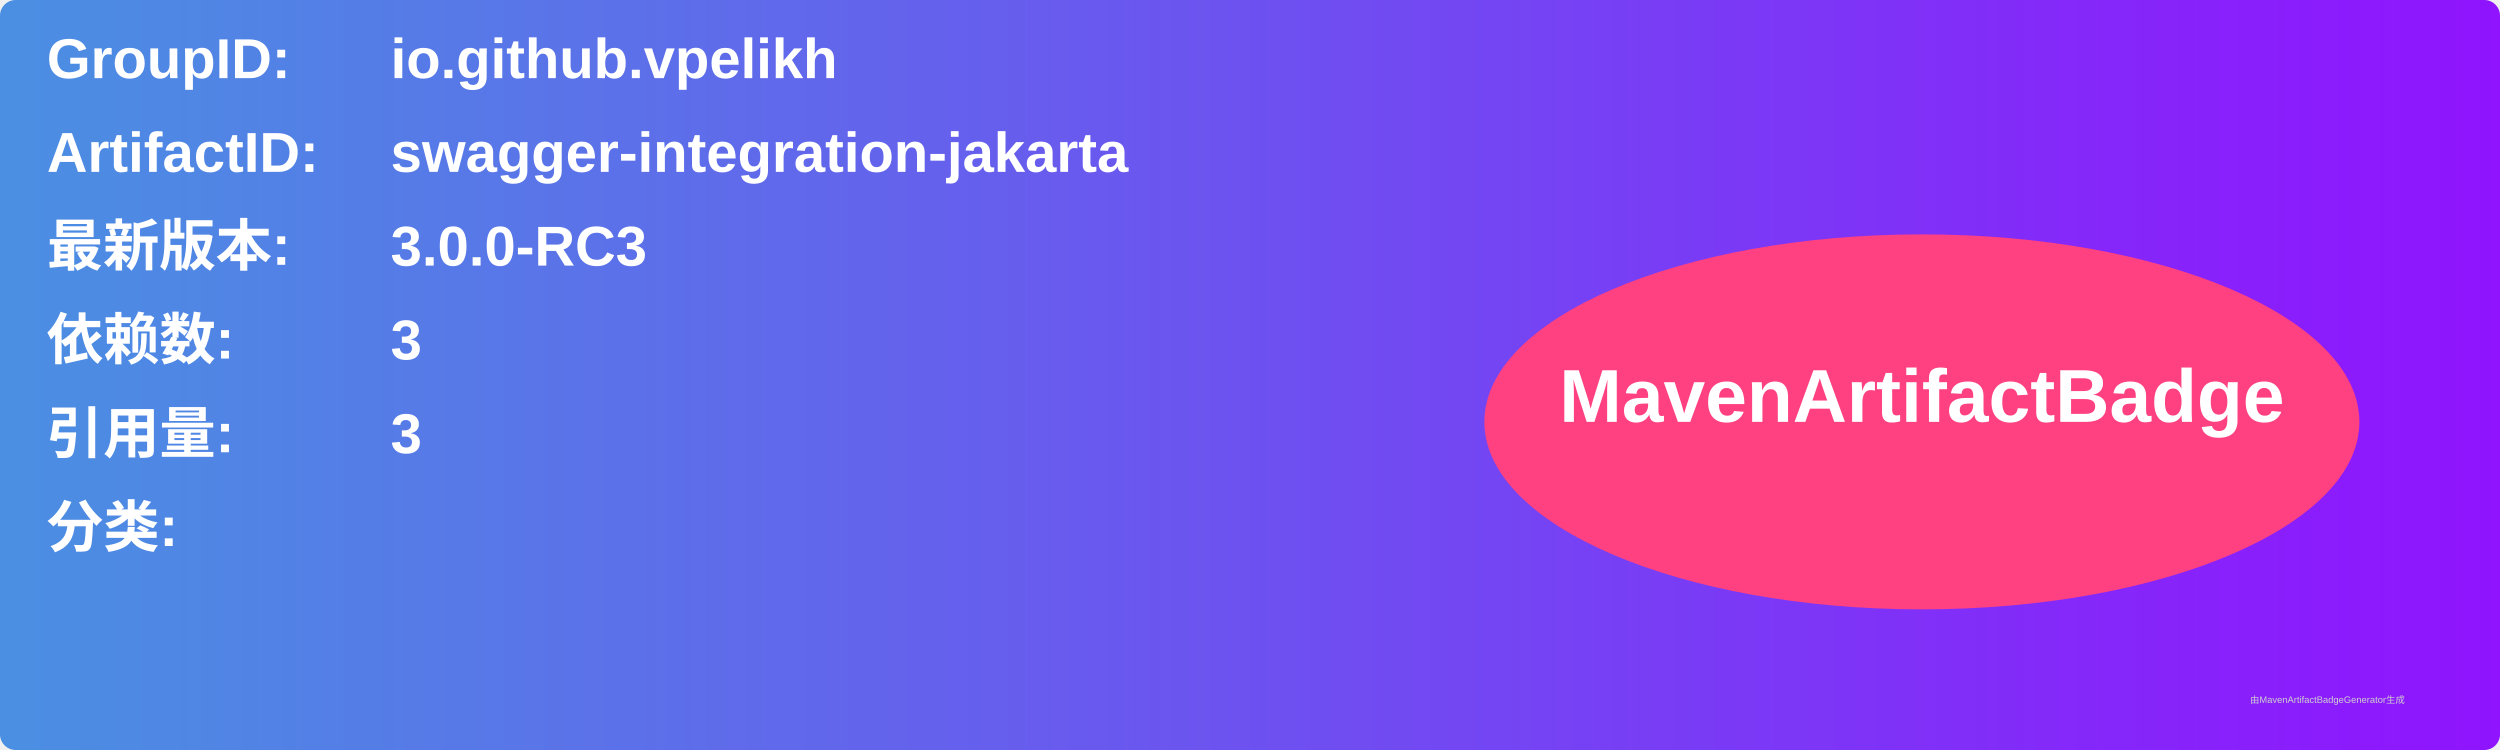
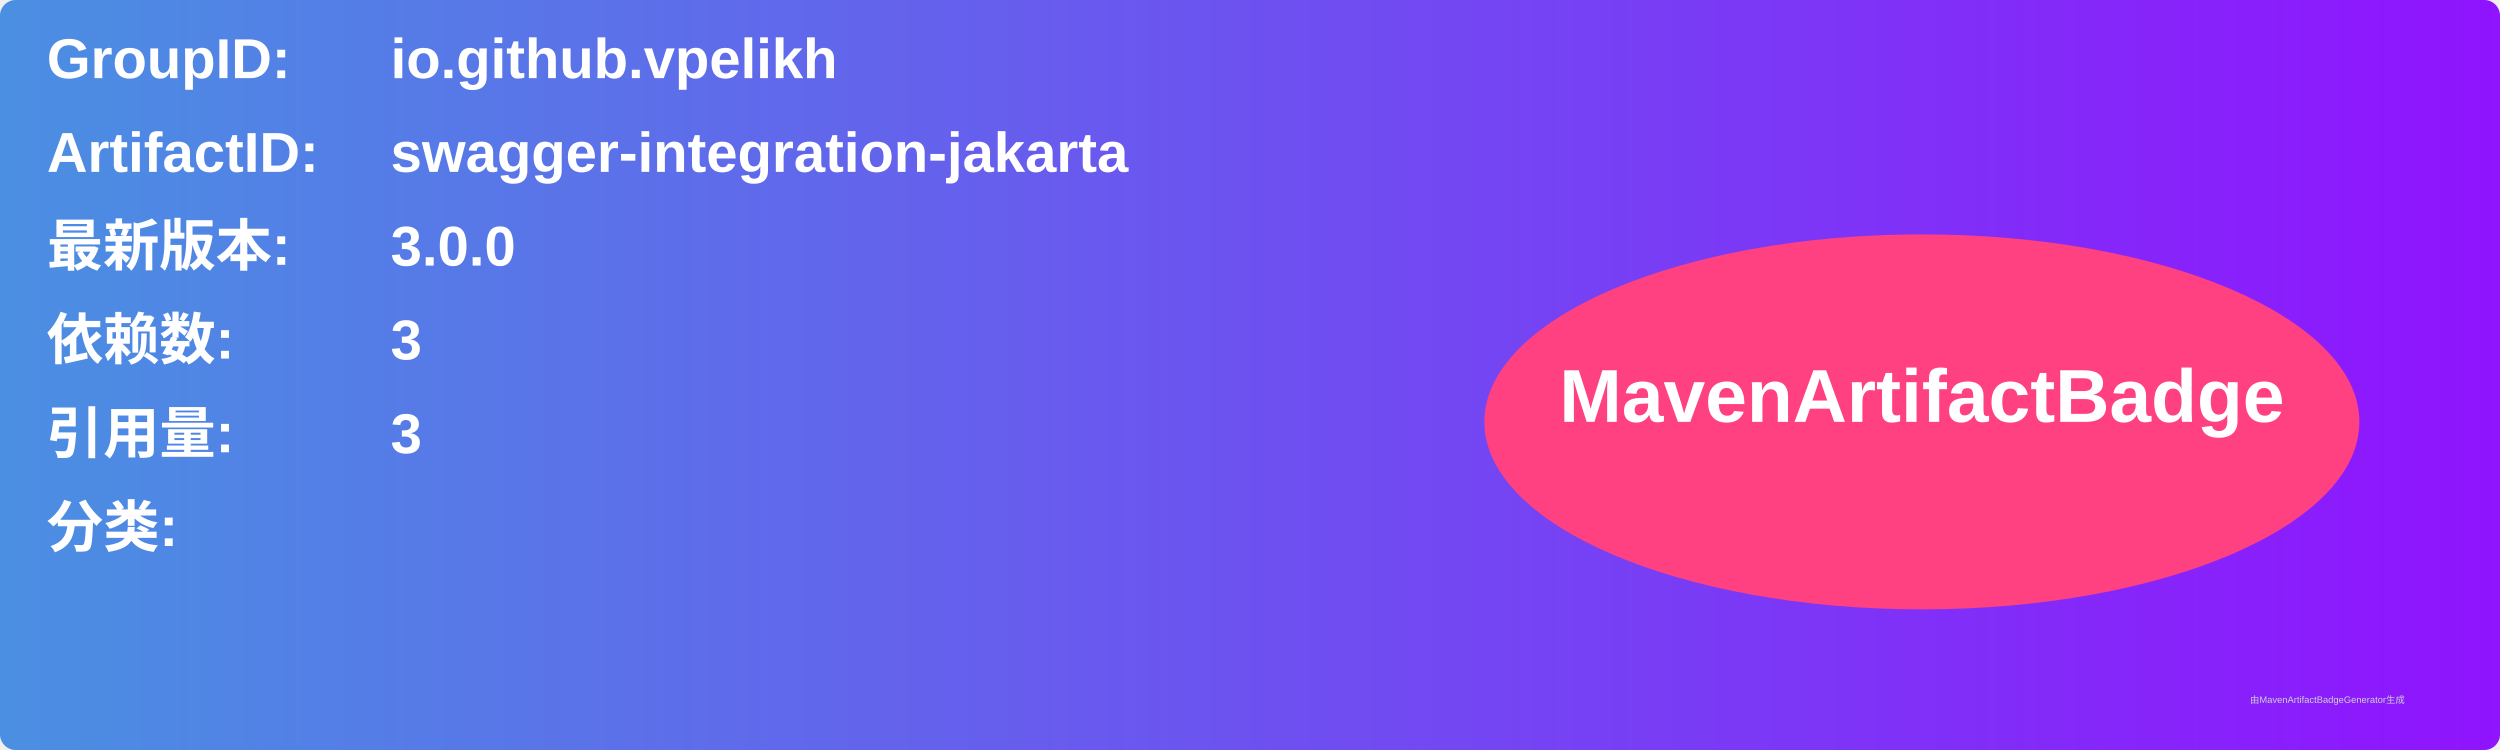
<svg xmlns="http://www.w3.org/2000/svg" width="800" height="240" viewBox="0 0 800 240">
  <linearGradient id="grad" x1="0%" y1="0%" x2="100%" y2="0%">
    <stop offset="0%" stop-color="#4a90e2" />
    <stop offset="100%" stop-color="#9013fe" />
  </linearGradient>
  <rect width="100%" height="100%" rx="5" ry="5" fill="url(#grad)" />
  <g transform="translate(15, 15)">
    <text x="0" y="10" font-family="Arial" font-size="18" fill="white" font-weight="bold" width="260">GroupID:</text>
    <text x="110" y="10" font-family="Arial" font-size="18" fill="white" font-weight="bold" width="460">io.github.vpelikh</text>
    <text x="0" y="40" font-family="Arial" font-size="18" fill="white" font-weight="bold" width="260">ArtifactID:</text>
    <text x="110" y="40" font-family="Arial" font-size="18" fill="white" font-weight="bold" width="460">swagger-integration-jakarta</text>
    <text x="0" y="70" font-family="Arial" font-size="18" fill="white" font-weight="bold">最新版本:</text>
    <text x="110" y="70" font-family="Arial" font-size="18" fill="white" font-weight="bold">
-       <tspan font-weight="bold">3.0.0-RC3</tspan>
+       <tspan font-weight="bold">3.0.0</tspan>
    </text>
    <text x="0" y="100" font-family="Arial" font-size="18" fill="white" font-weight="bold">依赖数: </text>
    <text x="110" y="100" font-family="Arial" font-size="18" fill="white">
      <tspan font-weight="bold">3</tspan>
    </text>
    <text x="0" y="130" font-family="Arial" font-size="18" fill="white" font-weight="bold">引用量: </text>
    <text x="110" y="130" font-family="Arial" font-size="18" fill="white">
      <tspan font-weight="bold">3</tspan>
    </text>
    <text x="0" y="160" font-family="Arial" font-size="18" fill="white" font-weight="bold">分类:</text>
    <text x="10" y="190" font-family="Arial" font-size="10" fill="white">
      <tspan font-weight="bold" />
    </text>
    <ellipse cx="600" cy="120" rx="140" ry="60" fill="#ff4081" />
    <text x="600" y="120" text-anchor="middle" font-family="Arial" font-size="24" fill="white" font-weight="bold">MavenArtifactBadge</text>
  </g>
  <text x="720" y="225" font-family="Arial" font-size="3" fill="#d0d0d0">由MavenArtifactBadgeGenerator生成</text>
</svg>
